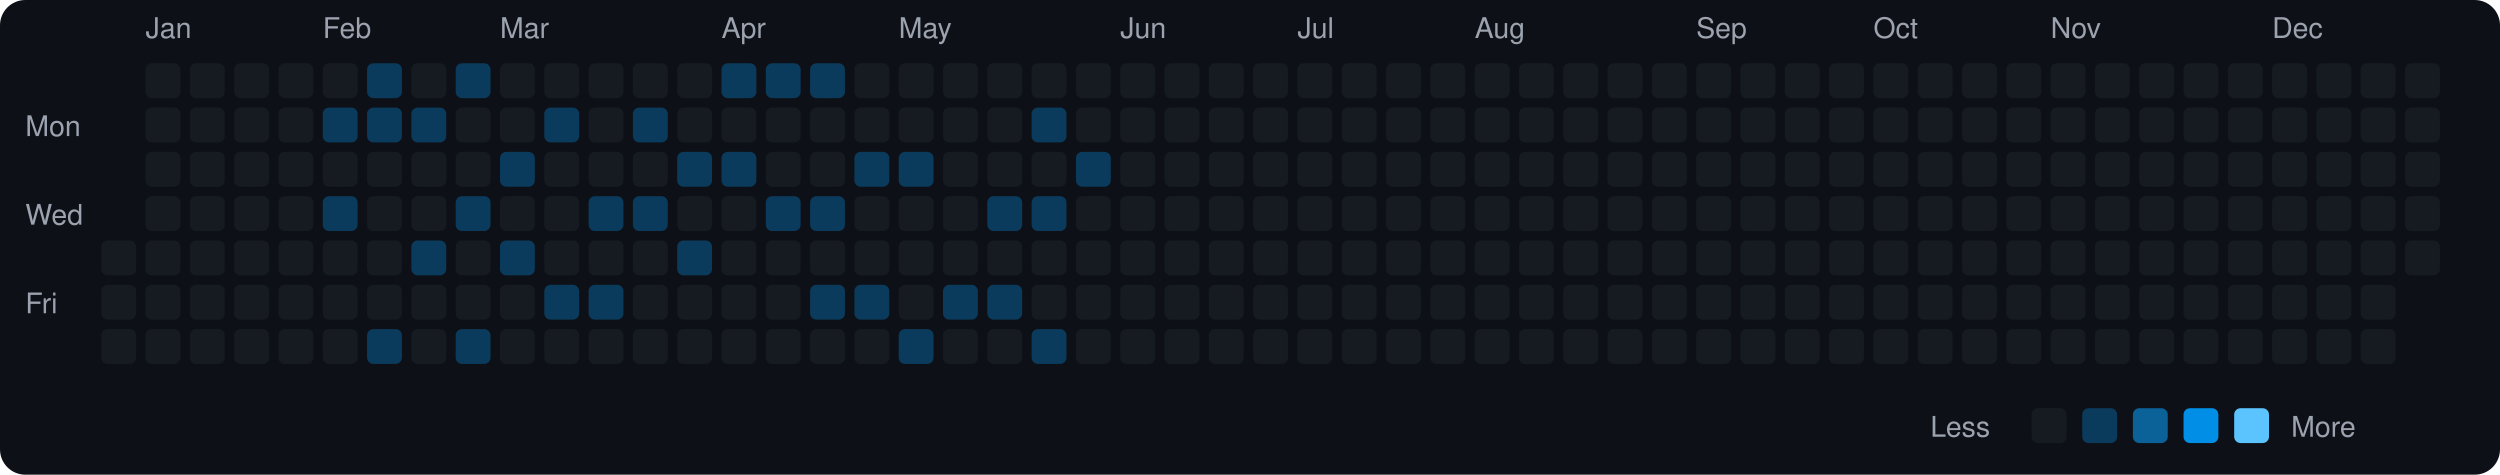
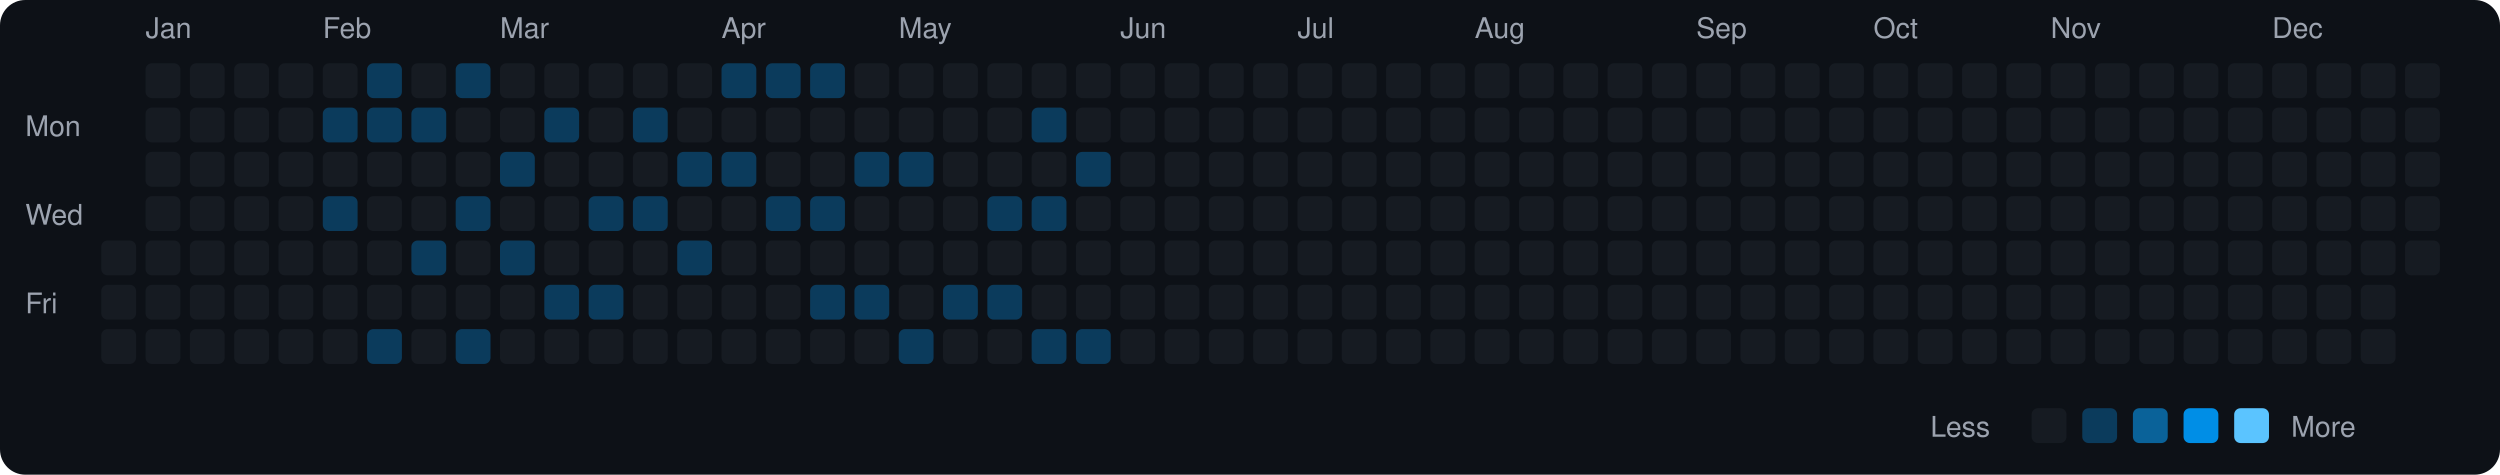
<svg xmlns="http://www.w3.org/2000/svg" viewBox="0 0 790 150" width="790" height="150">
  <rect width="790" height="150" fill="#0d1117" rx="8" ry="8" />
  <text x="8" y="43" fill="#9ca3af" font-size="9" font-family="-apple-system, BlinkMacSystemFont, 'Segoe UI', Helvetica, Arial, sans-serif">Mon</text>
  <text x="8" y="71" fill="#9ca3af" font-size="9" font-family="-apple-system, BlinkMacSystemFont, 'Segoe UI', Helvetica, Arial, sans-serif">Wed</text>
  <text x="8" y="99" fill="#9ca3af" font-size="9" font-family="-apple-system, BlinkMacSystemFont, 'Segoe UI', Helvetica, Arial, sans-serif">Fri</text>
  <rect x="32" y="76" width="11" height="11" rx="2" ry="2" fill="#161b22">
    </rect>
  <rect x="32" y="90" width="11" height="11" rx="2" ry="2" fill="#161b22">
    </rect>
  <rect x="32" y="104" width="11" height="11" rx="2" ry="2" fill="#161b22">
    </rect>
  <text x="46" y="12" fill="#9ca3af" font-size="9" font-family="-apple-system, BlinkMacSystemFont, 'Segoe UI', Helvetica, Arial, sans-serif">Jan</text>
  <rect x="46" y="20" width="11" height="11" rx="2" ry="2" fill="#161b22">
    </rect>
  <rect x="46" y="34" width="11" height="11" rx="2" ry="2" fill="#161b22">
    </rect>
  <rect x="46" y="48" width="11" height="11" rx="2" ry="2" fill="#161b22">
    </rect>
  <rect x="46" y="62" width="11" height="11" rx="2" ry="2" fill="#161b22">
    </rect>
  <rect x="46" y="76" width="11" height="11" rx="2" ry="2" fill="#161b22">
    </rect>
  <rect x="46" y="90" width="11" height="11" rx="2" ry="2" fill="#161b22">
    </rect>
  <rect x="46" y="104" width="11" height="11" rx="2" ry="2" fill="#161b22">
    </rect>
  <rect x="60" y="20" width="11" height="11" rx="2" ry="2" fill="#161b22">
    </rect>
  <rect x="60" y="34" width="11" height="11" rx="2" ry="2" fill="#161b22">
    </rect>
  <rect x="60" y="48" width="11" height="11" rx="2" ry="2" fill="#161b22">
    </rect>
  <rect x="60" y="62" width="11" height="11" rx="2" ry="2" fill="#161b22">
    </rect>
  <rect x="60" y="76" width="11" height="11" rx="2" ry="2" fill="#161b22">
    </rect>
  <rect x="60" y="90" width="11" height="11" rx="2" ry="2" fill="#161b22">
    </rect>
  <rect x="60" y="104" width="11" height="11" rx="2" ry="2" fill="#161b22">
    </rect>
  <rect x="74" y="20" width="11" height="11" rx="2" ry="2" fill="#161b22">
    </rect>
  <rect x="74" y="34" width="11" height="11" rx="2" ry="2" fill="#161b22">
    </rect>
  <rect x="74" y="48" width="11" height="11" rx="2" ry="2" fill="#161b22">
    </rect>
  <rect x="74" y="62" width="11" height="11" rx="2" ry="2" fill="#161b22">
    </rect>
  <rect x="74" y="76" width="11" height="11" rx="2" ry="2" fill="#161b22">
    </rect>
  <rect x="74" y="90" width="11" height="11" rx="2" ry="2" fill="#161b22">
    </rect>
  <rect x="74" y="104" width="11" height="11" rx="2" ry="2" fill="#161b22">
    </rect>
  <rect x="88" y="20" width="11" height="11" rx="2" ry="2" fill="#161b22">
    </rect>
  <rect x="88" y="34" width="11" height="11" rx="2" ry="2" fill="#161b22">
    </rect>
  <rect x="88" y="48" width="11" height="11" rx="2" ry="2" fill="#161b22">
    </rect>
  <rect x="88" y="62" width="11" height="11" rx="2" ry="2" fill="#161b22">
    </rect>
  <rect x="88" y="76" width="11" height="11" rx="2" ry="2" fill="#161b22">
    </rect>
  <rect x="88" y="90" width="11" height="11" rx="2" ry="2" fill="#161b22">
    </rect>
  <rect x="88" y="104" width="11" height="11" rx="2" ry="2" fill="#161b22">
    </rect>
  <text x="102" y="12" fill="#9ca3af" font-size="9" font-family="-apple-system, BlinkMacSystemFont, 'Segoe UI', Helvetica, Arial, sans-serif">Feb</text>
  <rect x="102" y="20" width="11" height="11" rx="2" ry="2" fill="#161b22">
    </rect>
  <rect x="102" y="34" width="11" height="11" rx="2" ry="2" fill="#0b3b5c">
    </rect>
  <rect x="102" y="48" width="11" height="11" rx="2" ry="2" fill="#161b22">
    </rect>
  <rect x="102" y="62" width="11" height="11" rx="2" ry="2" fill="#0b3b5c">
    </rect>
  <rect x="102" y="76" width="11" height="11" rx="2" ry="2" fill="#161b22">
    </rect>
  <rect x="102" y="90" width="11" height="11" rx="2" ry="2" fill="#161b22">
    </rect>
  <rect x="102" y="104" width="11" height="11" rx="2" ry="2" fill="#161b22">
    </rect>
  <rect x="116" y="20" width="11" height="11" rx="2" ry="2" fill="#0b3b5c">
    </rect>
  <rect x="116" y="34" width="11" height="11" rx="2" ry="2" fill="#0b3b5c">
    </rect>
  <rect x="116" y="48" width="11" height="11" rx="2" ry="2" fill="#161b22">
    </rect>
  <rect x="116" y="62" width="11" height="11" rx="2" ry="2" fill="#161b22">
    </rect>
  <rect x="116" y="76" width="11" height="11" rx="2" ry="2" fill="#161b22">
    </rect>
  <rect x="116" y="90" width="11" height="11" rx="2" ry="2" fill="#161b22">
    </rect>
  <rect x="116" y="104" width="11" height="11" rx="2" ry="2" fill="#0b3b5c">
    </rect>
  <rect x="130" y="20" width="11" height="11" rx="2" ry="2" fill="#161b22">
    </rect>
  <rect x="130" y="34" width="11" height="11" rx="2" ry="2" fill="#0b3b5c">
    </rect>
  <rect x="130" y="48" width="11" height="11" rx="2" ry="2" fill="#161b22">
    </rect>
  <rect x="130" y="62" width="11" height="11" rx="2" ry="2" fill="#161b22">
    </rect>
  <rect x="130" y="76" width="11" height="11" rx="2" ry="2" fill="#0b3b5c">
    </rect>
  <rect x="130" y="90" width="11" height="11" rx="2" ry="2" fill="#161b22">
    </rect>
  <rect x="130" y="104" width="11" height="11" rx="2" ry="2" fill="#161b22">
    </rect>
  <rect x="144" y="20" width="11" height="11" rx="2" ry="2" fill="#0b3b5c">
    </rect>
  <rect x="144" y="34" width="11" height="11" rx="2" ry="2" fill="#161b22">
    </rect>
  <rect x="144" y="48" width="11" height="11" rx="2" ry="2" fill="#161b22">
    </rect>
  <rect x="144" y="62" width="11" height="11" rx="2" ry="2" fill="#0b3b5c">
    </rect>
  <rect x="144" y="76" width="11" height="11" rx="2" ry="2" fill="#161b22">
    </rect>
  <rect x="144" y="90" width="11" height="11" rx="2" ry="2" fill="#161b22">
    </rect>
  <rect x="144" y="104" width="11" height="11" rx="2" ry="2" fill="#0b3b5c">
    </rect>
  <text x="158" y="12" fill="#9ca3af" font-size="9" font-family="-apple-system, BlinkMacSystemFont, 'Segoe UI', Helvetica, Arial, sans-serif">Mar</text>
  <rect x="158" y="20" width="11" height="11" rx="2" ry="2" fill="#161b22">
    </rect>
  <rect x="158" y="34" width="11" height="11" rx="2" ry="2" fill="#161b22">
    </rect>
  <rect x="158" y="48" width="11" height="11" rx="2" ry="2" fill="#0b3b5c">
    </rect>
  <rect x="158" y="62" width="11" height="11" rx="2" ry="2" fill="#161b22">
    </rect>
  <rect x="158" y="76" width="11" height="11" rx="2" ry="2" fill="#0b3b5c">
    </rect>
  <rect x="158" y="90" width="11" height="11" rx="2" ry="2" fill="#161b22">
    </rect>
  <rect x="158" y="104" width="11" height="11" rx="2" ry="2" fill="#161b22">
    </rect>
  <rect x="172" y="20" width="11" height="11" rx="2" ry="2" fill="#161b22">
    </rect>
  <rect x="172" y="34" width="11" height="11" rx="2" ry="2" fill="#0b3b5c">
    </rect>
  <rect x="172" y="48" width="11" height="11" rx="2" ry="2" fill="#161b22">
    </rect>
  <rect x="172" y="62" width="11" height="11" rx="2" ry="2" fill="#161b22">
    </rect>
  <rect x="172" y="76" width="11" height="11" rx="2" ry="2" fill="#161b22">
    </rect>
  <rect x="172" y="90" width="11" height="11" rx="2" ry="2" fill="#0b3b5c">
    </rect>
  <rect x="172" y="104" width="11" height="11" rx="2" ry="2" fill="#161b22">
    </rect>
  <rect x="186" y="20" width="11" height="11" rx="2" ry="2" fill="#161b22">
    </rect>
  <rect x="186" y="34" width="11" height="11" rx="2" ry="2" fill="#161b22">
    </rect>
  <rect x="186" y="48" width="11" height="11" rx="2" ry="2" fill="#161b22">
    </rect>
  <rect x="186" y="62" width="11" height="11" rx="2" ry="2" fill="#0b3b5c">
    </rect>
  <rect x="186" y="76" width="11" height="11" rx="2" ry="2" fill="#161b22">
    </rect>
  <rect x="186" y="90" width="11" height="11" rx="2" ry="2" fill="#0b3b5c">
    </rect>
  <rect x="186" y="104" width="11" height="11" rx="2" ry="2" fill="#161b22">
    </rect>
  <rect x="200" y="20" width="11" height="11" rx="2" ry="2" fill="#161b22">
    </rect>
  <rect x="200" y="34" width="11" height="11" rx="2" ry="2" fill="#0b3b5c">
    </rect>
  <rect x="200" y="48" width="11" height="11" rx="2" ry="2" fill="#161b22">
    </rect>
  <rect x="200" y="62" width="11" height="11" rx="2" ry="2" fill="#0b3b5c">
    </rect>
  <rect x="200" y="76" width="11" height="11" rx="2" ry="2" fill="#161b22">
    </rect>
  <rect x="200" y="90" width="11" height="11" rx="2" ry="2" fill="#161b22">
    </rect>
  <rect x="200" y="104" width="11" height="11" rx="2" ry="2" fill="#161b22">
    </rect>
  <rect x="214" y="20" width="11" height="11" rx="2" ry="2" fill="#161b22">
    </rect>
  <rect x="214" y="34" width="11" height="11" rx="2" ry="2" fill="#161b22">
    </rect>
  <rect x="214" y="48" width="11" height="11" rx="2" ry="2" fill="#0b3b5c">
    </rect>
  <rect x="214" y="62" width="11" height="11" rx="2" ry="2" fill="#161b22">
    </rect>
  <rect x="214" y="76" width="11" height="11" rx="2" ry="2" fill="#0b3b5c">
    </rect>
  <rect x="214" y="90" width="11" height="11" rx="2" ry="2" fill="#161b22">
    </rect>
  <rect x="214" y="104" width="11" height="11" rx="2" ry="2" fill="#161b22">
    </rect>
  <text x="228" y="12" fill="#9ca3af" font-size="9" font-family="-apple-system, BlinkMacSystemFont, 'Segoe UI', Helvetica, Arial, sans-serif">Apr</text>
  <rect x="228" y="20" width="11" height="11" rx="2" ry="2" fill="#0b3b5c">
    </rect>
  <rect x="228" y="34" width="11" height="11" rx="2" ry="2" fill="#161b22">
    </rect>
  <rect x="228" y="48" width="11" height="11" rx="2" ry="2" fill="#0b3b5c">
    </rect>
  <rect x="228" y="62" width="11" height="11" rx="2" ry="2" fill="#161b22">
    </rect>
  <rect x="228" y="76" width="11" height="11" rx="2" ry="2" fill="#161b22">
    </rect>
  <rect x="228" y="90" width="11" height="11" rx="2" ry="2" fill="#161b22">
    </rect>
  <rect x="228" y="104" width="11" height="11" rx="2" ry="2" fill="#161b22">
    </rect>
  <rect x="242" y="20" width="11" height="11" rx="2" ry="2" fill="#0b3b5c">
    </rect>
  <rect x="242" y="34" width="11" height="11" rx="2" ry="2" fill="#161b22">
    </rect>
  <rect x="242" y="48" width="11" height="11" rx="2" ry="2" fill="#161b22">
    </rect>
  <rect x="242" y="62" width="11" height="11" rx="2" ry="2" fill="#0b3b5c">
    </rect>
  <rect x="242" y="76" width="11" height="11" rx="2" ry="2" fill="#161b22">
    </rect>
  <rect x="242" y="90" width="11" height="11" rx="2" ry="2" fill="#161b22">
    </rect>
  <rect x="242" y="104" width="11" height="11" rx="2" ry="2" fill="#161b22">
    </rect>
  <rect x="256" y="20" width="11" height="11" rx="2" ry="2" fill="#0b3b5c">
    </rect>
  <rect x="256" y="34" width="11" height="11" rx="2" ry="2" fill="#161b22">
    </rect>
  <rect x="256" y="48" width="11" height="11" rx="2" ry="2" fill="#161b22">
    </rect>
  <rect x="256" y="62" width="11" height="11" rx="2" ry="2" fill="#0b3b5c">
    </rect>
  <rect x="256" y="76" width="11" height="11" rx="2" ry="2" fill="#161b22">
    </rect>
  <rect x="256" y="90" width="11" height="11" rx="2" ry="2" fill="#0b3b5c">
    </rect>
  <rect x="256" y="104" width="11" height="11" rx="2" ry="2" fill="#161b22">
    </rect>
  <rect x="270" y="20" width="11" height="11" rx="2" ry="2" fill="#161b22">
    </rect>
  <rect x="270" y="34" width="11" height="11" rx="2" ry="2" fill="#161b22">
    </rect>
  <rect x="270" y="48" width="11" height="11" rx="2" ry="2" fill="#0b3b5c">
    </rect>
  <rect x="270" y="62" width="11" height="11" rx="2" ry="2" fill="#161b22">
    </rect>
  <rect x="270" y="76" width="11" height="11" rx="2" ry="2" fill="#161b22">
    </rect>
  <rect x="270" y="90" width="11" height="11" rx="2" ry="2" fill="#0b3b5c">
    </rect>
  <rect x="270" y="104" width="11" height="11" rx="2" ry="2" fill="#161b22">
    </rect>
  <text x="284" y="12" fill="#9ca3af" font-size="9" font-family="-apple-system, BlinkMacSystemFont, 'Segoe UI', Helvetica, Arial, sans-serif">May</text>
  <rect x="284" y="20" width="11" height="11" rx="2" ry="2" fill="#161b22">
    </rect>
  <rect x="284" y="34" width="11" height="11" rx="2" ry="2" fill="#161b22">
    </rect>
  <rect x="284" y="48" width="11" height="11" rx="2" ry="2" fill="#0b3b5c">
    </rect>
  <rect x="284" y="62" width="11" height="11" rx="2" ry="2" fill="#161b22">
    </rect>
  <rect x="284" y="76" width="11" height="11" rx="2" ry="2" fill="#161b22">
    </rect>
  <rect x="284" y="90" width="11" height="11" rx="2" ry="2" fill="#161b22">
    </rect>
  <rect x="284" y="104" width="11" height="11" rx="2" ry="2" fill="#0b3b5c">
    </rect>
  <rect x="298" y="20" width="11" height="11" rx="2" ry="2" fill="#161b22">
    </rect>
  <rect x="298" y="34" width="11" height="11" rx="2" ry="2" fill="#161b22">
    </rect>
  <rect x="298" y="48" width="11" height="11" rx="2" ry="2" fill="#161b22">
    </rect>
  <rect x="298" y="62" width="11" height="11" rx="2" ry="2" fill="#161b22">
    </rect>
  <rect x="298" y="76" width="11" height="11" rx="2" ry="2" fill="#161b22">
    </rect>
  <rect x="298" y="90" width="11" height="11" rx="2" ry="2" fill="#0b3b5c">
    </rect>
  <rect x="298" y="104" width="11" height="11" rx="2" ry="2" fill="#161b22">
    </rect>
  <rect x="312" y="20" width="11" height="11" rx="2" ry="2" fill="#161b22">
    </rect>
  <rect x="312" y="34" width="11" height="11" rx="2" ry="2" fill="#161b22">
    </rect>
  <rect x="312" y="48" width="11" height="11" rx="2" ry="2" fill="#161b22">
    </rect>
  <rect x="312" y="62" width="11" height="11" rx="2" ry="2" fill="#0b3b5c">
    </rect>
  <rect x="312" y="76" width="11" height="11" rx="2" ry="2" fill="#161b22">
    </rect>
  <rect x="312" y="90" width="11" height="11" rx="2" ry="2" fill="#0b3b5c">
    </rect>
  <rect x="312" y="104" width="11" height="11" rx="2" ry="2" fill="#161b22">
    </rect>
  <rect x="326" y="20" width="11" height="11" rx="2" ry="2" fill="#161b22">
    </rect>
  <rect x="326" y="34" width="11" height="11" rx="2" ry="2" fill="#0b3b5c">
    </rect>
  <rect x="326" y="48" width="11" height="11" rx="2" ry="2" fill="#161b22">
    </rect>
  <rect x="326" y="62" width="11" height="11" rx="2" ry="2" fill="#0b3b5c">
    </rect>
  <rect x="326" y="76" width="11" height="11" rx="2" ry="2" fill="#161b22">
    </rect>
  <rect x="326" y="90" width="11" height="11" rx="2" ry="2" fill="#161b22">
    </rect>
  <rect x="326" y="104" width="11" height="11" rx="2" ry="2" fill="#0b3b5c">
    </rect>
  <rect x="340" y="20" width="11" height="11" rx="2" ry="2" fill="#161b22">
    </rect>
  <rect x="340" y="34" width="11" height="11" rx="2" ry="2" fill="#161b22">
    </rect>
  <rect x="340" y="48" width="11" height="11" rx="2" ry="2" fill="#0b3b5c">
    </rect>
  <rect x="340" y="62" width="11" height="11" rx="2" ry="2" fill="#161b22">
    </rect>
  <rect x="340" y="76" width="11" height="11" rx="2" ry="2" fill="#161b22">
    </rect>
  <rect x="340" y="90" width="11" height="11" rx="2" ry="2" fill="#161b22">
    </rect>
-   <rect x="340" y="104" width="11" height="11" rx="2" ry="2" fill="#161b22">
+   <rect x="340" y="104" width="11" height="11" rx="2" ry="2" fill="#0b3b5c">
    </rect>
  <text x="354" y="12" fill="#9ca3af" font-size="9" font-family="-apple-system, BlinkMacSystemFont, 'Segoe UI', Helvetica, Arial, sans-serif">Jun</text>
  <rect x="354" y="20" width="11" height="11" rx="2" ry="2" fill="#161b22">
    </rect>
  <rect x="354" y="34" width="11" height="11" rx="2" ry="2" fill="#161b22">
    </rect>
  <rect x="354" y="48" width="11" height="11" rx="2" ry="2" fill="#161b22">
    </rect>
  <rect x="354" y="62" width="11" height="11" rx="2" ry="2" fill="#161b22">
    </rect>
  <rect x="354" y="76" width="11" height="11" rx="2" ry="2" fill="#161b22">
    </rect>
  <rect x="354" y="90" width="11" height="11" rx="2" ry="2" fill="#161b22">
    </rect>
  <rect x="354" y="104" width="11" height="11" rx="2" ry="2" fill="#161b22">
    </rect>
  <rect x="368" y="20" width="11" height="11" rx="2" ry="2" fill="#161b22">
    </rect>
  <rect x="368" y="34" width="11" height="11" rx="2" ry="2" fill="#161b22">
    </rect>
  <rect x="368" y="48" width="11" height="11" rx="2" ry="2" fill="#161b22">
    </rect>
  <rect x="368" y="62" width="11" height="11" rx="2" ry="2" fill="#161b22">
    </rect>
  <rect x="368" y="76" width="11" height="11" rx="2" ry="2" fill="#161b22">
    </rect>
  <rect x="368" y="90" width="11" height="11" rx="2" ry="2" fill="#161b22">
    </rect>
  <rect x="368" y="104" width="11" height="11" rx="2" ry="2" fill="#161b22">
    </rect>
  <rect x="382" y="20" width="11" height="11" rx="2" ry="2" fill="#161b22">
    </rect>
  <rect x="382" y="34" width="11" height="11" rx="2" ry="2" fill="#161b22">
    </rect>
  <rect x="382" y="48" width="11" height="11" rx="2" ry="2" fill="#161b22">
    </rect>
  <rect x="382" y="62" width="11" height="11" rx="2" ry="2" fill="#161b22">
    </rect>
  <rect x="382" y="76" width="11" height="11" rx="2" ry="2" fill="#161b22">
    </rect>
  <rect x="382" y="90" width="11" height="11" rx="2" ry="2" fill="#161b22">
    </rect>
  <rect x="382" y="104" width="11" height="11" rx="2" ry="2" fill="#161b22">
    </rect>
  <rect x="396" y="20" width="11" height="11" rx="2" ry="2" fill="#161b22">
    </rect>
  <rect x="396" y="34" width="11" height="11" rx="2" ry="2" fill="#161b22">
    </rect>
  <rect x="396" y="48" width="11" height="11" rx="2" ry="2" fill="#161b22">
    </rect>
  <rect x="396" y="62" width="11" height="11" rx="2" ry="2" fill="#161b22">
    </rect>
  <rect x="396" y="76" width="11" height="11" rx="2" ry="2" fill="#161b22">
    </rect>
  <rect x="396" y="90" width="11" height="11" rx="2" ry="2" fill="#161b22">
    </rect>
  <rect x="396" y="104" width="11" height="11" rx="2" ry="2" fill="#161b22">
    </rect>
  <text x="410" y="12" fill="#9ca3af" font-size="9" font-family="-apple-system, BlinkMacSystemFont, 'Segoe UI', Helvetica, Arial, sans-serif">Jul</text>
  <rect x="410" y="20" width="11" height="11" rx="2" ry="2" fill="#161b22">
    </rect>
  <rect x="410" y="34" width="11" height="11" rx="2" ry="2" fill="#161b22">
    </rect>
  <rect x="410" y="48" width="11" height="11" rx="2" ry="2" fill="#161b22">
    </rect>
  <rect x="410" y="62" width="11" height="11" rx="2" ry="2" fill="#161b22">
    </rect>
  <rect x="410" y="76" width="11" height="11" rx="2" ry="2" fill="#161b22">
    </rect>
  <rect x="410" y="90" width="11" height="11" rx="2" ry="2" fill="#161b22">
    </rect>
  <rect x="410" y="104" width="11" height="11" rx="2" ry="2" fill="#161b22">
    </rect>
  <rect x="424" y="20" width="11" height="11" rx="2" ry="2" fill="#161b22">
    </rect>
  <rect x="424" y="34" width="11" height="11" rx="2" ry="2" fill="#161b22">
    </rect>
  <rect x="424" y="48" width="11" height="11" rx="2" ry="2" fill="#161b22">
    </rect>
  <rect x="424" y="62" width="11" height="11" rx="2" ry="2" fill="#161b22">
    </rect>
  <rect x="424" y="76" width="11" height="11" rx="2" ry="2" fill="#161b22">
    </rect>
  <rect x="424" y="90" width="11" height="11" rx="2" ry="2" fill="#161b22">
    </rect>
  <rect x="424" y="104" width="11" height="11" rx="2" ry="2" fill="#161b22">
    </rect>
  <rect x="438" y="20" width="11" height="11" rx="2" ry="2" fill="#161b22">
    </rect>
  <rect x="438" y="34" width="11" height="11" rx="2" ry="2" fill="#161b22">
    </rect>
  <rect x="438" y="48" width="11" height="11" rx="2" ry="2" fill="#161b22">
    </rect>
  <rect x="438" y="62" width="11" height="11" rx="2" ry="2" fill="#161b22">
    </rect>
  <rect x="438" y="76" width="11" height="11" rx="2" ry="2" fill="#161b22">
    </rect>
  <rect x="438" y="90" width="11" height="11" rx="2" ry="2" fill="#161b22">
    </rect>
  <rect x="438" y="104" width="11" height="11" rx="2" ry="2" fill="#161b22">
    </rect>
  <rect x="452" y="20" width="11" height="11" rx="2" ry="2" fill="#161b22">
    </rect>
  <rect x="452" y="34" width="11" height="11" rx="2" ry="2" fill="#161b22">
    </rect>
  <rect x="452" y="48" width="11" height="11" rx="2" ry="2" fill="#161b22">
    </rect>
  <rect x="452" y="62" width="11" height="11" rx="2" ry="2" fill="#161b22">
    </rect>
  <rect x="452" y="76" width="11" height="11" rx="2" ry="2" fill="#161b22">
    </rect>
  <rect x="452" y="90" width="11" height="11" rx="2" ry="2" fill="#161b22">
    </rect>
  <rect x="452" y="104" width="11" height="11" rx="2" ry="2" fill="#161b22">
    </rect>
  <text x="466" y="12" fill="#9ca3af" font-size="9" font-family="-apple-system, BlinkMacSystemFont, 'Segoe UI', Helvetica, Arial, sans-serif">Aug</text>
  <rect x="466" y="20" width="11" height="11" rx="2" ry="2" fill="#161b22">
    </rect>
  <rect x="466" y="34" width="11" height="11" rx="2" ry="2" fill="#161b22">
    </rect>
  <rect x="466" y="48" width="11" height="11" rx="2" ry="2" fill="#161b22">
    </rect>
  <rect x="466" y="62" width="11" height="11" rx="2" ry="2" fill="#161b22">
    </rect>
  <rect x="466" y="76" width="11" height="11" rx="2" ry="2" fill="#161b22">
    </rect>
  <rect x="466" y="90" width="11" height="11" rx="2" ry="2" fill="#161b22">
    </rect>
  <rect x="466" y="104" width="11" height="11" rx="2" ry="2" fill="#161b22">
    </rect>
  <rect x="480" y="20" width="11" height="11" rx="2" ry="2" fill="#161b22">
    </rect>
  <rect x="480" y="34" width="11" height="11" rx="2" ry="2" fill="#161b22">
    </rect>
  <rect x="480" y="48" width="11" height="11" rx="2" ry="2" fill="#161b22">
    </rect>
  <rect x="480" y="62" width="11" height="11" rx="2" ry="2" fill="#161b22">
    </rect>
  <rect x="480" y="76" width="11" height="11" rx="2" ry="2" fill="#161b22">
    </rect>
  <rect x="480" y="90" width="11" height="11" rx="2" ry="2" fill="#161b22">
    </rect>
  <rect x="480" y="104" width="11" height="11" rx="2" ry="2" fill="#161b22">
    </rect>
  <rect x="494" y="20" width="11" height="11" rx="2" ry="2" fill="#161b22">
    </rect>
  <rect x="494" y="34" width="11" height="11" rx="2" ry="2" fill="#161b22">
    </rect>
  <rect x="494" y="48" width="11" height="11" rx="2" ry="2" fill="#161b22">
    </rect>
  <rect x="494" y="62" width="11" height="11" rx="2" ry="2" fill="#161b22">
    </rect>
  <rect x="494" y="76" width="11" height="11" rx="2" ry="2" fill="#161b22">
    </rect>
  <rect x="494" y="90" width="11" height="11" rx="2" ry="2" fill="#161b22">
    </rect>
  <rect x="494" y="104" width="11" height="11" rx="2" ry="2" fill="#161b22">
    </rect>
  <rect x="508" y="20" width="11" height="11" rx="2" ry="2" fill="#161b22">
    </rect>
  <rect x="508" y="34" width="11" height="11" rx="2" ry="2" fill="#161b22">
    </rect>
  <rect x="508" y="48" width="11" height="11" rx="2" ry="2" fill="#161b22">
    </rect>
  <rect x="508" y="62" width="11" height="11" rx="2" ry="2" fill="#161b22">
    </rect>
  <rect x="508" y="76" width="11" height="11" rx="2" ry="2" fill="#161b22">
    </rect>
  <rect x="508" y="90" width="11" height="11" rx="2" ry="2" fill="#161b22">
    </rect>
  <rect x="508" y="104" width="11" height="11" rx="2" ry="2" fill="#161b22">
    </rect>
  <rect x="522" y="20" width="11" height="11" rx="2" ry="2" fill="#161b22">
    </rect>
  <rect x="522" y="34" width="11" height="11" rx="2" ry="2" fill="#161b22">
    </rect>
  <rect x="522" y="48" width="11" height="11" rx="2" ry="2" fill="#161b22">
    </rect>
  <rect x="522" y="62" width="11" height="11" rx="2" ry="2" fill="#161b22">
    </rect>
  <rect x="522" y="76" width="11" height="11" rx="2" ry="2" fill="#161b22">
    </rect>
  <rect x="522" y="90" width="11" height="11" rx="2" ry="2" fill="#161b22">
    </rect>
  <rect x="522" y="104" width="11" height="11" rx="2" ry="2" fill="#161b22">
    </rect>
  <text x="536" y="12" fill="#9ca3af" font-size="9" font-family="-apple-system, BlinkMacSystemFont, 'Segoe UI', Helvetica, Arial, sans-serif">Sep</text>
  <rect x="536" y="20" width="11" height="11" rx="2" ry="2" fill="#161b22">
    </rect>
  <rect x="536" y="34" width="11" height="11" rx="2" ry="2" fill="#161b22">
    </rect>
  <rect x="536" y="48" width="11" height="11" rx="2" ry="2" fill="#161b22">
    </rect>
  <rect x="536" y="62" width="11" height="11" rx="2" ry="2" fill="#161b22">
    </rect>
  <rect x="536" y="76" width="11" height="11" rx="2" ry="2" fill="#161b22">
    </rect>
  <rect x="536" y="90" width="11" height="11" rx="2" ry="2" fill="#161b22">
    </rect>
  <rect x="536" y="104" width="11" height="11" rx="2" ry="2" fill="#161b22">
    </rect>
  <rect x="550" y="20" width="11" height="11" rx="2" ry="2" fill="#161b22">
    </rect>
  <rect x="550" y="34" width="11" height="11" rx="2" ry="2" fill="#161b22">
    </rect>
  <rect x="550" y="48" width="11" height="11" rx="2" ry="2" fill="#161b22">
    </rect>
  <rect x="550" y="62" width="11" height="11" rx="2" ry="2" fill="#161b22">
    </rect>
  <rect x="550" y="76" width="11" height="11" rx="2" ry="2" fill="#161b22">
    </rect>
  <rect x="550" y="90" width="11" height="11" rx="2" ry="2" fill="#161b22">
    </rect>
  <rect x="550" y="104" width="11" height="11" rx="2" ry="2" fill="#161b22">
    </rect>
  <rect x="564" y="20" width="11" height="11" rx="2" ry="2" fill="#161b22">
    </rect>
  <rect x="564" y="34" width="11" height="11" rx="2" ry="2" fill="#161b22">
    </rect>
  <rect x="564" y="48" width="11" height="11" rx="2" ry="2" fill="#161b22">
    </rect>
  <rect x="564" y="62" width="11" height="11" rx="2" ry="2" fill="#161b22">
    </rect>
  <rect x="564" y="76" width="11" height="11" rx="2" ry="2" fill="#161b22">
    </rect>
  <rect x="564" y="90" width="11" height="11" rx="2" ry="2" fill="#161b22">
    </rect>
  <rect x="564" y="104" width="11" height="11" rx="2" ry="2" fill="#161b22">
    </rect>
  <rect x="578" y="20" width="11" height="11" rx="2" ry="2" fill="#161b22">
    </rect>
  <rect x="578" y="34" width="11" height="11" rx="2" ry="2" fill="#161b22">
    </rect>
  <rect x="578" y="48" width="11" height="11" rx="2" ry="2" fill="#161b22">
    </rect>
  <rect x="578" y="62" width="11" height="11" rx="2" ry="2" fill="#161b22">
    </rect>
  <rect x="578" y="76" width="11" height="11" rx="2" ry="2" fill="#161b22">
    </rect>
  <rect x="578" y="90" width="11" height="11" rx="2" ry="2" fill="#161b22">
    </rect>
  <rect x="578" y="104" width="11" height="11" rx="2" ry="2" fill="#161b22">
    </rect>
  <text x="592" y="12" fill="#9ca3af" font-size="9" font-family="-apple-system, BlinkMacSystemFont, 'Segoe UI', Helvetica, Arial, sans-serif">Oct</text>
  <rect x="592" y="20" width="11" height="11" rx="2" ry="2" fill="#161b22">
    </rect>
  <rect x="592" y="34" width="11" height="11" rx="2" ry="2" fill="#161b22">
    </rect>
  <rect x="592" y="48" width="11" height="11" rx="2" ry="2" fill="#161b22">
    </rect>
  <rect x="592" y="62" width="11" height="11" rx="2" ry="2" fill="#161b22">
    </rect>
  <rect x="592" y="76" width="11" height="11" rx="2" ry="2" fill="#161b22">
    </rect>
  <rect x="592" y="90" width="11" height="11" rx="2" ry="2" fill="#161b22">
    </rect>
  <rect x="592" y="104" width="11" height="11" rx="2" ry="2" fill="#161b22">
    </rect>
  <rect x="606" y="20" width="11" height="11" rx="2" ry="2" fill="#161b22">
    </rect>
  <rect x="606" y="34" width="11" height="11" rx="2" ry="2" fill="#161b22">
    </rect>
  <rect x="606" y="48" width="11" height="11" rx="2" ry="2" fill="#161b22">
    </rect>
  <rect x="606" y="62" width="11" height="11" rx="2" ry="2" fill="#161b22">
    </rect>
  <rect x="606" y="76" width="11" height="11" rx="2" ry="2" fill="#161b22">
    </rect>
  <rect x="606" y="90" width="11" height="11" rx="2" ry="2" fill="#161b22">
    </rect>
  <rect x="606" y="104" width="11" height="11" rx="2" ry="2" fill="#161b22">
    </rect>
  <rect x="620" y="20" width="11" height="11" rx="2" ry="2" fill="#161b22">
    </rect>
  <rect x="620" y="34" width="11" height="11" rx="2" ry="2" fill="#161b22">
    </rect>
  <rect x="620" y="48" width="11" height="11" rx="2" ry="2" fill="#161b22">
    </rect>
  <rect x="620" y="62" width="11" height="11" rx="2" ry="2" fill="#161b22">
    </rect>
  <rect x="620" y="76" width="11" height="11" rx="2" ry="2" fill="#161b22">
    </rect>
  <rect x="620" y="90" width="11" height="11" rx="2" ry="2" fill="#161b22">
    </rect>
  <rect x="620" y="104" width="11" height="11" rx="2" ry="2" fill="#161b22">
    </rect>
  <rect x="634" y="20" width="11" height="11" rx="2" ry="2" fill="#161b22">
    </rect>
  <rect x="634" y="34" width="11" height="11" rx="2" ry="2" fill="#161b22">
    </rect>
  <rect x="634" y="48" width="11" height="11" rx="2" ry="2" fill="#161b22">
    </rect>
  <rect x="634" y="62" width="11" height="11" rx="2" ry="2" fill="#161b22">
    </rect>
  <rect x="634" y="76" width="11" height="11" rx="2" ry="2" fill="#161b22">
    </rect>
  <rect x="634" y="90" width="11" height="11" rx="2" ry="2" fill="#161b22">
    </rect>
  <rect x="634" y="104" width="11" height="11" rx="2" ry="2" fill="#161b22">
    </rect>
  <text x="648" y="12" fill="#9ca3af" font-size="9" font-family="-apple-system, BlinkMacSystemFont, 'Segoe UI', Helvetica, Arial, sans-serif">Nov</text>
  <rect x="648" y="20" width="11" height="11" rx="2" ry="2" fill="#161b22">
    </rect>
  <rect x="648" y="34" width="11" height="11" rx="2" ry="2" fill="#161b22">
    </rect>
  <rect x="648" y="48" width="11" height="11" rx="2" ry="2" fill="#161b22">
    </rect>
  <rect x="648" y="62" width="11" height="11" rx="2" ry="2" fill="#161b22">
    </rect>
  <rect x="648" y="76" width="11" height="11" rx="2" ry="2" fill="#161b22">
    </rect>
  <rect x="648" y="90" width="11" height="11" rx="2" ry="2" fill="#161b22">
    </rect>
  <rect x="648" y="104" width="11" height="11" rx="2" ry="2" fill="#161b22">
    </rect>
  <rect x="662" y="20" width="11" height="11" rx="2" ry="2" fill="#161b22">
    </rect>
  <rect x="662" y="34" width="11" height="11" rx="2" ry="2" fill="#161b22">
    </rect>
  <rect x="662" y="48" width="11" height="11" rx="2" ry="2" fill="#161b22">
    </rect>
  <rect x="662" y="62" width="11" height="11" rx="2" ry="2" fill="#161b22">
    </rect>
  <rect x="662" y="76" width="11" height="11" rx="2" ry="2" fill="#161b22">
    </rect>
  <rect x="662" y="90" width="11" height="11" rx="2" ry="2" fill="#161b22">
    </rect>
  <rect x="662" y="104" width="11" height="11" rx="2" ry="2" fill="#161b22">
    </rect>
  <rect x="676" y="20" width="11" height="11" rx="2" ry="2" fill="#161b22">
    </rect>
  <rect x="676" y="34" width="11" height="11" rx="2" ry="2" fill="#161b22">
    </rect>
  <rect x="676" y="48" width="11" height="11" rx="2" ry="2" fill="#161b22">
    </rect>
  <rect x="676" y="62" width="11" height="11" rx="2" ry="2" fill="#161b22">
    </rect>
  <rect x="676" y="76" width="11" height="11" rx="2" ry="2" fill="#161b22">
    </rect>
  <rect x="676" y="90" width="11" height="11" rx="2" ry="2" fill="#161b22">
    </rect>
  <rect x="676" y="104" width="11" height="11" rx="2" ry="2" fill="#161b22">
    </rect>
  <rect x="690" y="20" width="11" height="11" rx="2" ry="2" fill="#161b22">
    </rect>
  <rect x="690" y="34" width="11" height="11" rx="2" ry="2" fill="#161b22">
    </rect>
  <rect x="690" y="48" width="11" height="11" rx="2" ry="2" fill="#161b22">
    </rect>
  <rect x="690" y="62" width="11" height="11" rx="2" ry="2" fill="#161b22">
    </rect>
  <rect x="690" y="76" width="11" height="11" rx="2" ry="2" fill="#161b22">
    </rect>
  <rect x="690" y="90" width="11" height="11" rx="2" ry="2" fill="#161b22">
    </rect>
  <rect x="690" y="104" width="11" height="11" rx="2" ry="2" fill="#161b22">
    </rect>
  <rect x="704" y="20" width="11" height="11" rx="2" ry="2" fill="#161b22">
    </rect>
  <rect x="704" y="34" width="11" height="11" rx="2" ry="2" fill="#161b22">
    </rect>
  <rect x="704" y="48" width="11" height="11" rx="2" ry="2" fill="#161b22">
    </rect>
  <rect x="704" y="62" width="11" height="11" rx="2" ry="2" fill="#161b22">
    </rect>
  <rect x="704" y="76" width="11" height="11" rx="2" ry="2" fill="#161b22">
    </rect>
  <rect x="704" y="90" width="11" height="11" rx="2" ry="2" fill="#161b22">
    </rect>
  <rect x="704" y="104" width="11" height="11" rx="2" ry="2" fill="#161b22">
    </rect>
  <text x="718" y="12" fill="#9ca3af" font-size="9" font-family="-apple-system, BlinkMacSystemFont, 'Segoe UI', Helvetica, Arial, sans-serif">Dec</text>
  <rect x="718" y="20" width="11" height="11" rx="2" ry="2" fill="#161b22">
    </rect>
  <rect x="718" y="34" width="11" height="11" rx="2" ry="2" fill="#161b22">
    </rect>
  <rect x="718" y="48" width="11" height="11" rx="2" ry="2" fill="#161b22">
    </rect>
  <rect x="718" y="62" width="11" height="11" rx="2" ry="2" fill="#161b22">
    </rect>
  <rect x="718" y="76" width="11" height="11" rx="2" ry="2" fill="#161b22">
    </rect>
  <rect x="718" y="90" width="11" height="11" rx="2" ry="2" fill="#161b22">
    </rect>
  <rect x="718" y="104" width="11" height="11" rx="2" ry="2" fill="#161b22">
    </rect>
  <rect x="732" y="20" width="11" height="11" rx="2" ry="2" fill="#161b22">
    </rect>
  <rect x="732" y="34" width="11" height="11" rx="2" ry="2" fill="#161b22">
    </rect>
  <rect x="732" y="48" width="11" height="11" rx="2" ry="2" fill="#161b22">
    </rect>
  <rect x="732" y="62" width="11" height="11" rx="2" ry="2" fill="#161b22">
    </rect>
  <rect x="732" y="76" width="11" height="11" rx="2" ry="2" fill="#161b22">
    </rect>
  <rect x="732" y="90" width="11" height="11" rx="2" ry="2" fill="#161b22">
    </rect>
  <rect x="732" y="104" width="11" height="11" rx="2" ry="2" fill="#161b22">
    </rect>
  <rect x="746" y="20" width="11" height="11" rx="2" ry="2" fill="#161b22">
    </rect>
  <rect x="746" y="34" width="11" height="11" rx="2" ry="2" fill="#161b22">
    </rect>
  <rect x="746" y="48" width="11" height="11" rx="2" ry="2" fill="#161b22">
    </rect>
  <rect x="746" y="62" width="11" height="11" rx="2" ry="2" fill="#161b22">
    </rect>
  <rect x="746" y="76" width="11" height="11" rx="2" ry="2" fill="#161b22">
    </rect>
  <rect x="746" y="90" width="11" height="11" rx="2" ry="2" fill="#161b22">
    </rect>
  <rect x="746" y="104" width="11" height="11" rx="2" ry="2" fill="#161b22">
    </rect>
  <rect x="760" y="20" width="11" height="11" rx="2" ry="2" fill="#161b22">
    </rect>
  <rect x="760" y="34" width="11" height="11" rx="2" ry="2" fill="#161b22">
    </rect>
  <rect x="760" y="48" width="11" height="11" rx="2" ry="2" fill="#161b22">
    </rect>
  <rect x="760" y="62" width="11" height="11" rx="2" ry="2" fill="#161b22">
    </rect>
  <rect x="760" y="76" width="11" height="11" rx="2" ry="2" fill="#161b22">
    </rect>
  <text x="610" y="138" fill="#9ca3af" font-size="9" font-family="-apple-system, BlinkMacSystemFont, 'Segoe UI', Helvetica, Arial, sans-serif">Less</text>
  <rect x="642" y="129" width="11" height="11" rx="2" ry="2" fill="#161b22" />
  <rect x="658" y="129" width="11" height="11" rx="2" ry="2" fill="#0b3b5c" />
  <rect x="674" y="129" width="11" height="11" rx="2" ry="2" fill="#0a6299" />
  <rect x="690" y="129" width="11" height="11" rx="2" ry="2" fill="#008ee6" />
  <rect x="706" y="129" width="11" height="11" rx="2" ry="2" fill="#5bc4ff" />
  <text x="724" y="138" fill="#9ca3af" font-size="9" font-family="-apple-system, BlinkMacSystemFont, 'Segoe UI', Helvetica, Arial, sans-serif">More</text>
</svg>
